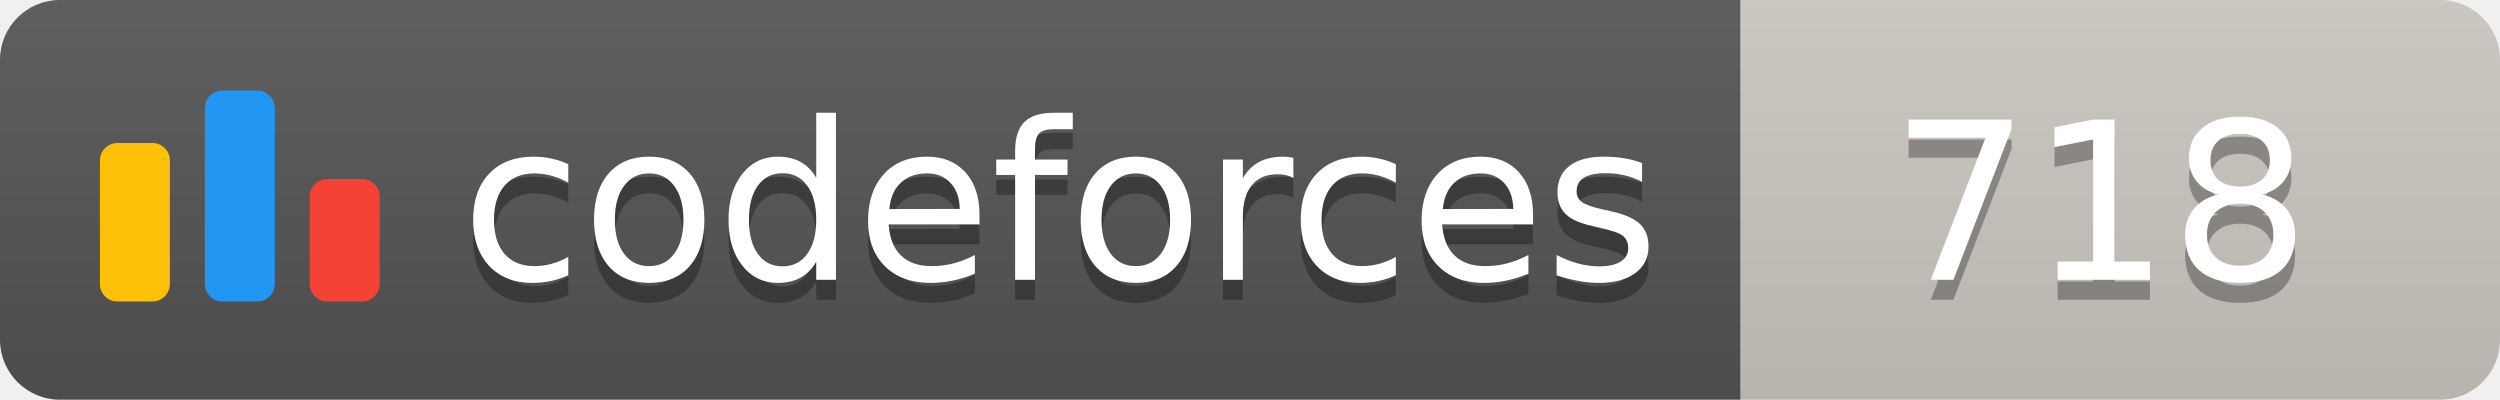
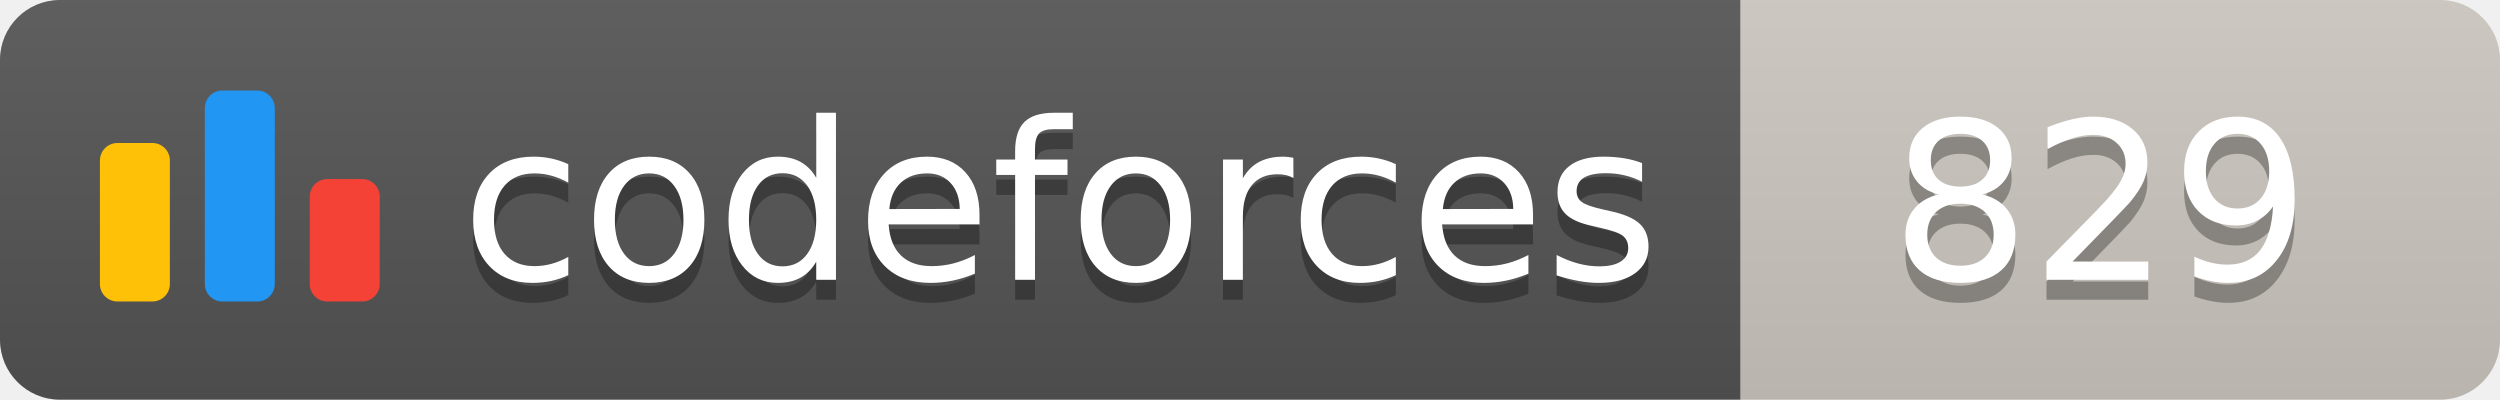
<svg xmlns="http://www.w3.org/2000/svg" width="125.1" height="20">
  <linearGradient id="smooth" x2="0" y2="100%">
    <stop offset="0" stop-color="#bbb" stop-opacity=".1" />
    <stop offset="1" stop-opacity=".1" />
  </linearGradient>
  <clipPath id="round">
    <rect width="125.1" height="20" rx="3" fill="#fff" />
  </clipPath>
  <g clip-path="url(#round)">
    <rect width="87.1" height="20" fill="#555" />
    <rect x="87.1" width="38.0" height="20" fill="#cec8c1" />
    <rect width="125.1" height="20" fill="url(#smooth)" />
  </g>
  <g fill="#fff" text-anchor="middle" font-family="DejaVu Sans,Verdana,Geneva,sans-serif" font-size="110">
    <svg x="5" y="3" class="logo" width="14" height="14" viewBox="0 0 32 25" fill="none">
      <rect y="6" width="8" height="18.125" rx="2" fill="#FFC107" />
      <rect x="24" y="10.125" width="8" height="14" rx="2" fill="#F44336" />
      <rect x="12" width="8" height="24.125" rx="2" fill="#2196F3" />
    </svg>
    <text x="530.5" y="150" fill="#010101" fill-opacity=".3" transform="scale(0.1)" textLength="601.0" lengthAdjust="spacing">codeforces
        </text>
    <text x="530.5" y="140" transform="scale(0.1)" textLength="601.0" lengthAdjust="spacing">codeforces</text>
-     <text x="1051.0" y="150" fill="#010101" fill-opacity=".3" transform="scale(0.1)" textLength="280.0" lengthAdjust="spacing">718
+     <text x="1051.0" y="150" fill="#010101" fill-opacity=".3" transform="scale(0.1)" textLength="280.0" lengthAdjust="spacing">829
        </text>
-     <text x="1051.0" y="140" transform="scale(0.1)" textLength="280.0" lengthAdjust="spacing">718</text>
+     <text x="1051.0" y="140" transform="scale(0.1)" textLength="280.0" lengthAdjust="spacing">829</text>
  </g>
</svg>
